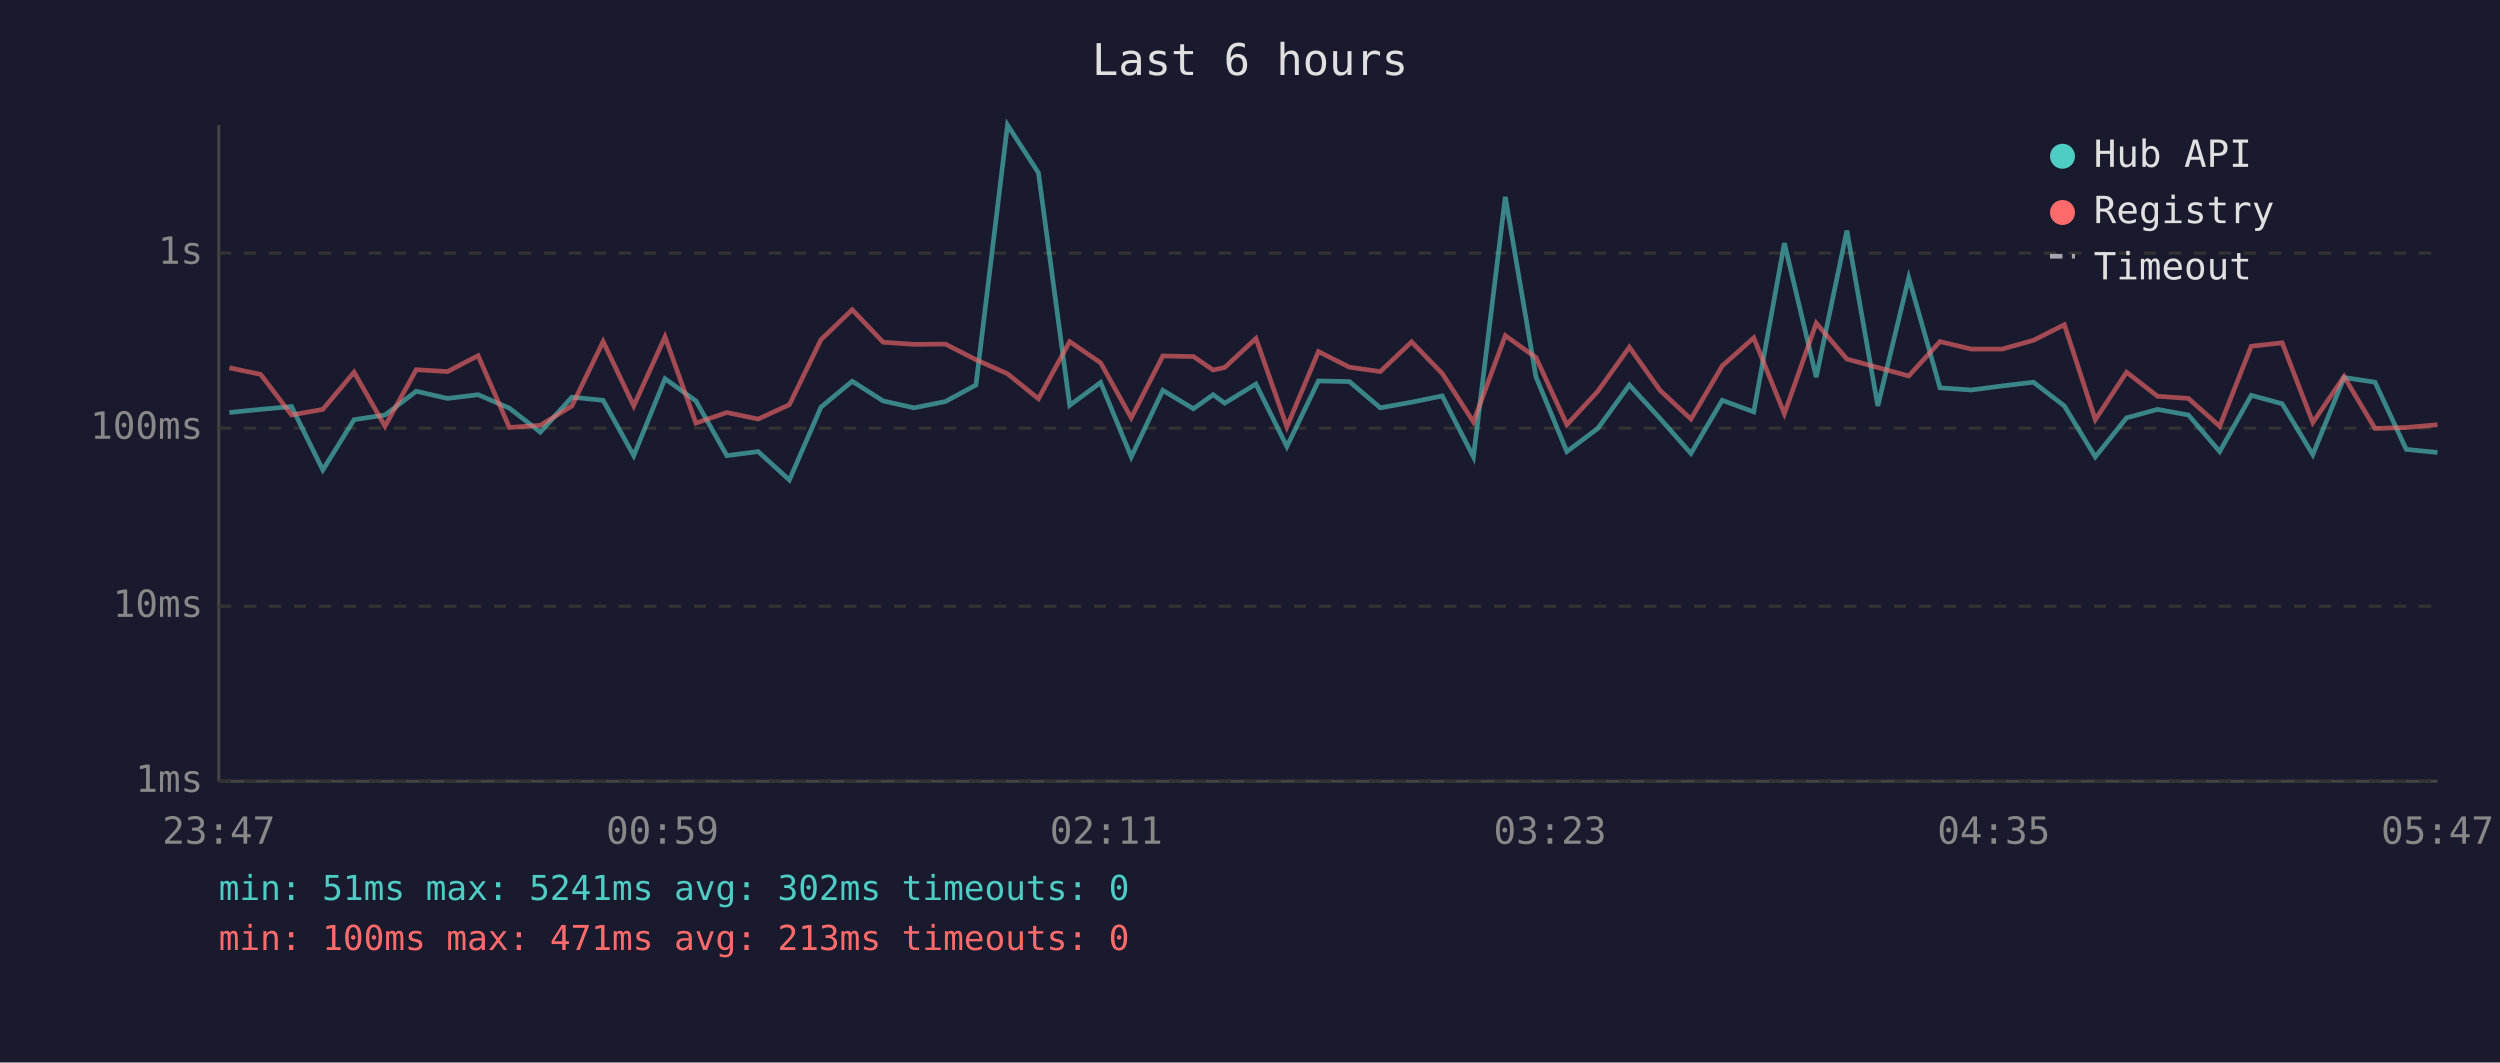
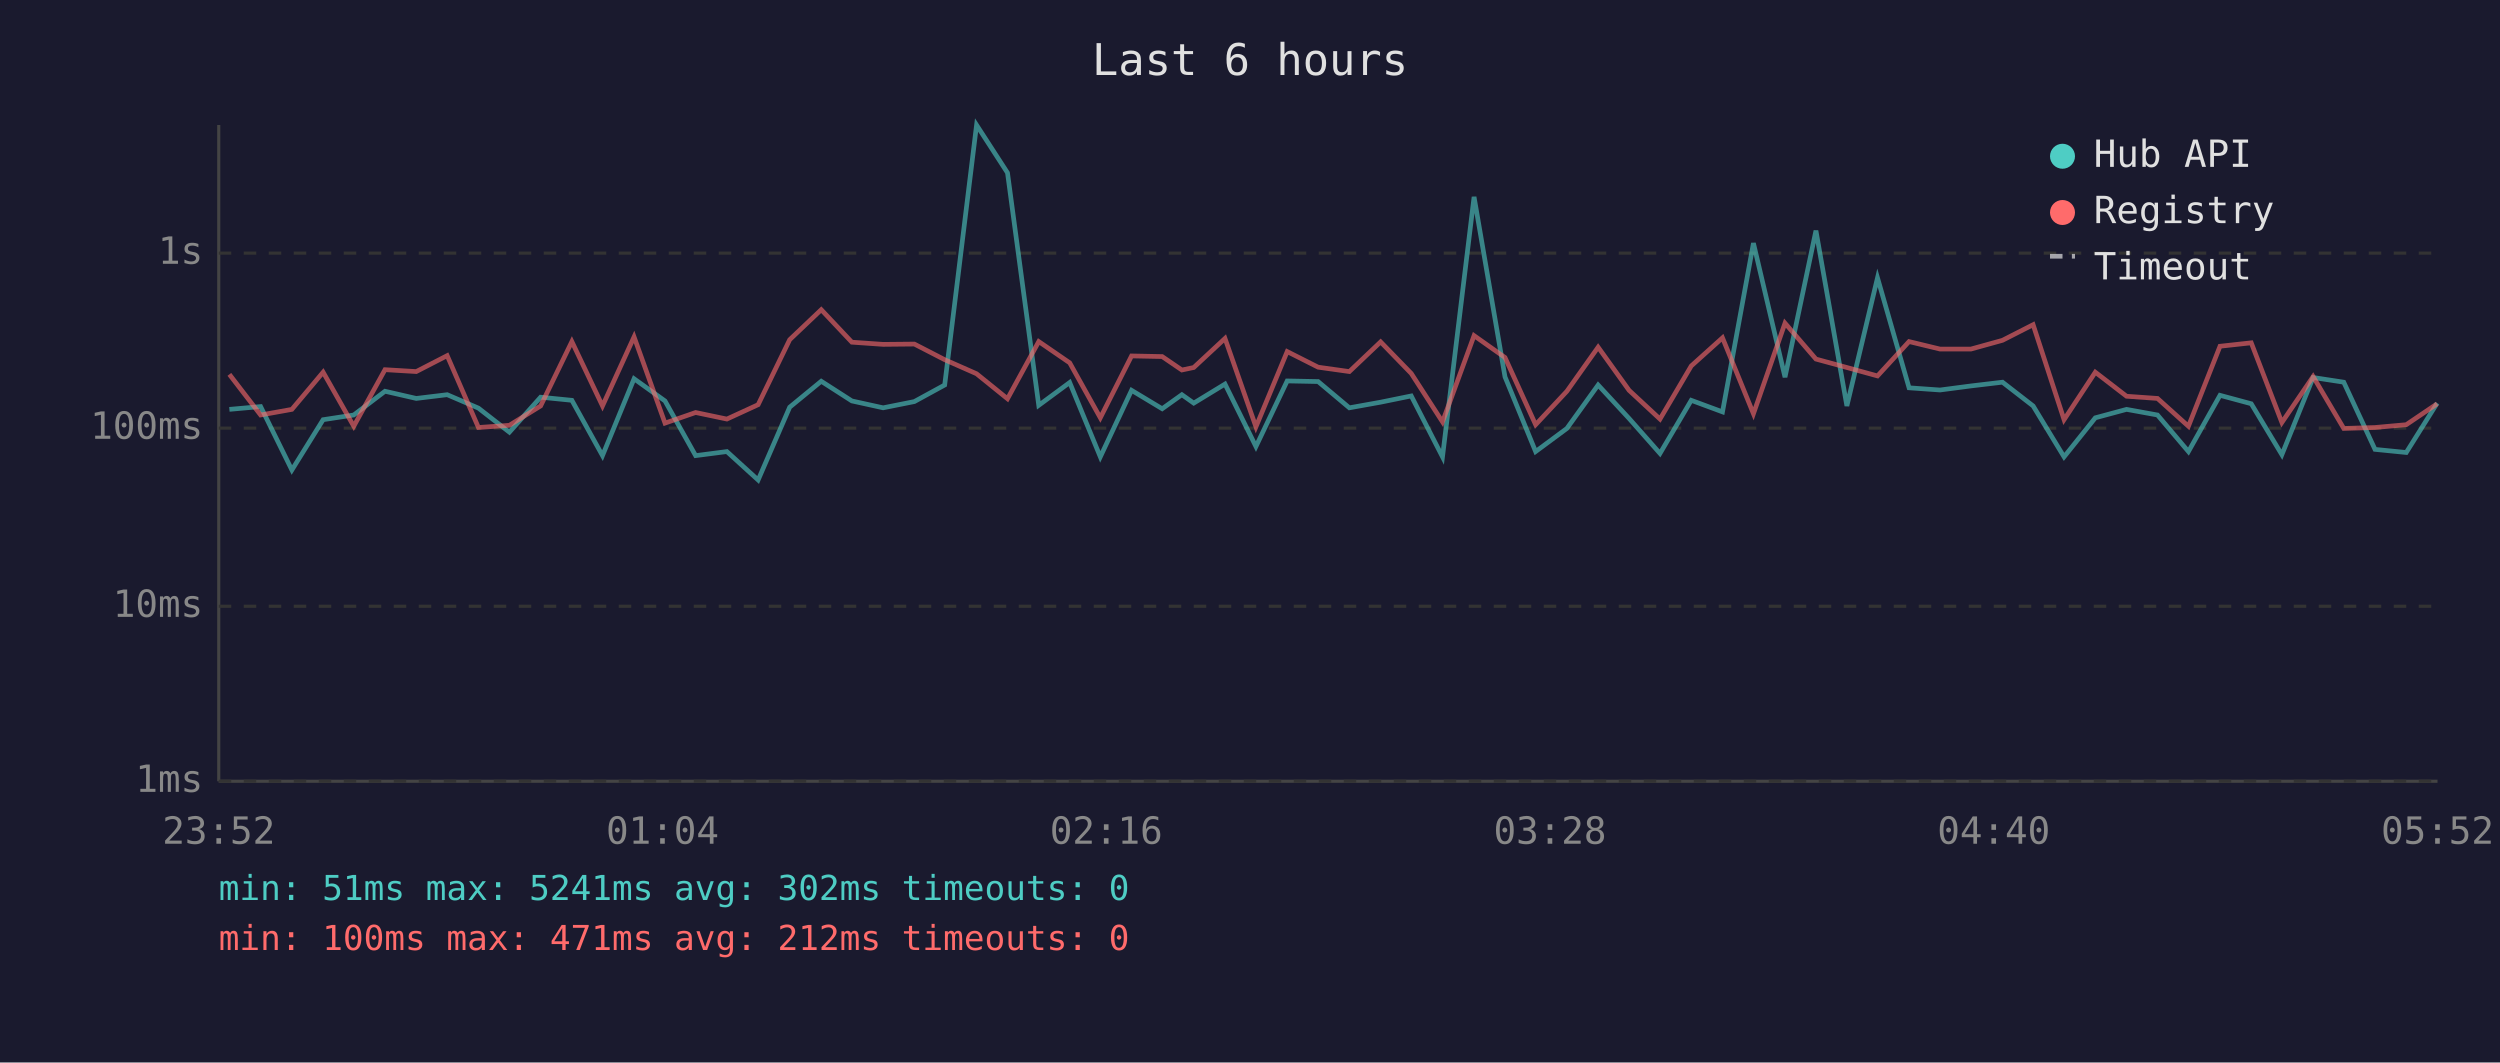
<svg xmlns="http://www.w3.org/2000/svg" viewBox="0 0 800 340" font-family="monospace" font-size="12">
  <rect width="800" height="340" fill="#1a1a2e" />
  <text x="400" y="24" fill="#e0e0e0" font-size="14" text-anchor="middle">Last 6 hours</text>
  <line x1="70" y1="40" x2="70" y2="250" stroke="#444" stroke-width="1" />
  <line x1="70" y1="250" x2="780" y2="250" stroke="#444" stroke-width="1" />
  <line x1="70" y1="250" x2="780" y2="250" stroke="#333" stroke-width="1" stroke-dasharray="4" />
  <text x="65" y="250" fill="#888" text-anchor="end" dominant-baseline="middle">1ms</text>
  <line x1="70" y1="194" x2="780" y2="194" stroke="#333" stroke-width="1" stroke-dasharray="4" />
  <text x="65" y="194" fill="#888" text-anchor="end" dominant-baseline="middle">10ms</text>
  <line x1="70" y1="137" x2="780" y2="137" stroke="#333" stroke-width="1" stroke-dasharray="4" />
  <text x="65" y="137" fill="#888" text-anchor="end" dominant-baseline="middle">100ms</text>
  <line x1="70" y1="81" x2="780" y2="81" stroke="#333" stroke-width="1" stroke-dasharray="4" />
  <text x="65" y="81" fill="#888" text-anchor="end" dominant-baseline="middle">1s</text>
-   <text x="70" y="270" fill="#888" text-anchor="middle">23:47</text>
-   <text x="212" y="270" fill="#888" text-anchor="middle">00:59</text>
-   <text x="354" y="270" fill="#888" text-anchor="middle">02:11</text>
-   <text x="496" y="270" fill="#888" text-anchor="middle">03:23</text>
-   <text x="638" y="270" fill="#888" text-anchor="middle">04:35</text>
-   <text x="780" y="270" fill="#888" text-anchor="middle">05:47</text>
-   <polyline points="73.4,132.0 83.4,131.0 93.3,130.1 103.3,150.4 113.3,134.3 123.2,132.8 133.2,125.2 143.2,127.5 153.0,126.3 163.0,130.6 172.9,138.3 183.0,127.1 193.0,128.1 202.8,145.8 212.8,121.2 222.7,128.3 232.6,145.8 242.6,144.5 252.6,153.6 262.7,130.3 272.7,122.0 282.6,128.3 292.5,130.5 302.5,128.5 312.3,123.2 322.4,40.0 332.3,55.3 342.3,129.7 352.2,122.4 362.0,146.2 372.1,124.9 381.9,130.8 388.2,126.3 391.9,129.0 401.9,122.9 411.8,142.9 421.9,121.9 431.8,122.1 441.7,130.5 451.7,128.7 461.5,126.7 471.5,146.2 481.7,63.0 491.5,120.6 501.4,144.5 511.3,137.1 521.4,123.2 531.2,133.9 541.1,145.1 551.1,128.1 561.2,131.8 571.0,77.8 581.2,120.7 591.0,73.8 600.9,129.9 610.8,88.9 620.8,124.1 630.8,124.8 640.7,123.5 650.7,122.3 660.6,129.9 670.5,146.2 680.5,133.7 690.4,131.0 700.3,132.8 710.3,144.5 720.4,126.5 730.3,129.2 740.1,145.5 750.1,120.8 760.0,122.3 770.0,143.8 780.0,144.8" fill="none" stroke="#4ecdc4" stroke-width="1.5" opacity="0.6" />
-   <polyline points="73.4,117.7 83.4,119.8 93.3,132.8 103.3,131.0 113.3,119.1 123.2,136.4 133.2,118.3 143.2,118.9 153.0,113.8 163.0,136.8 172.9,136.1 183.0,129.9 193.0,109.3 202.8,129.9 212.8,107.8 222.7,135.4 232.6,132.0 242.6,134.1 252.6,129.5 262.7,108.7 272.7,99.1 282.6,109.5 292.5,110.2 302.5,110.1 312.3,115.1 322.4,119.6 332.3,127.6 342.3,109.3 352.2,116.1 362.0,133.7 372.1,113.9 381.9,114.1 388.2,118.4 391.9,117.6 401.9,108.3 411.8,136.6 421.9,112.5 431.8,117.5 441.7,118.9 451.7,109.4 461.5,119.5 471.5,135.0 481.7,107.4 491.5,114.4 501.4,135.9 511.3,125.2 521.4,111.1 531.2,124.9 541.1,134.1 551.1,117.1 561.2,108.1 571.0,132.4 581.2,103.4 591.0,114.9 600.9,117.6 610.8,120.3 620.8,109.3 630.8,111.7 640.7,111.7 650.7,108.9 660.6,103.9 670.5,134.3 680.5,119.1 690.4,126.8 700.3,127.5 710.3,136.4 720.4,110.8 730.3,109.7 740.1,135.2 750.1,120.5 760.0,137.1 770.0,136.8 780.0,135.9" fill="none" stroke="#ff6b6b" stroke-width="1.5" opacity="0.6" />
+   <text x="70" y="270" fill="#888" text-anchor="middle">23:52</text>
+   <text x="212" y="270" fill="#888" text-anchor="middle">01:04</text>
+   <text x="354" y="270" fill="#888" text-anchor="middle">02:16</text>
+   <text x="496" y="270" fill="#888" text-anchor="middle">03:28</text>
+   <text x="638" y="270" fill="#888" text-anchor="middle">04:40</text>
+   <text x="780" y="270" fill="#888" text-anchor="middle">05:52</text>
+   <polyline points="73.4,131.0 83.4,130.1 93.4,150.4 103.4,134.3 113.2,132.8 123.2,125.2 133.2,127.5 143.1,126.3 153.1,130.6 163.0,138.3 173.0,127.1 183.0,128.1 192.8,145.8 202.9,121.2 212.8,128.3 222.6,145.8 232.6,144.5 242.6,153.6 252.7,130.3 262.8,122.0 272.6,128.3 282.6,130.5 292.6,128.5 302.3,123.2 312.5,40.0 322.4,55.3 332.4,129.7 342.3,122.4 352.1,146.2 362.1,124.9 371.9,130.8 378.2,126.3 382.0,129.0 392.0,122.9 401.9,142.9 411.9,121.9 421.8,122.1 431.8,130.5 441.8,128.7 451.6,126.7 461.6,146.2 471.7,63.0 481.6,120.6 491.4,144.5 501.4,137.1 511.4,123.2 521.3,133.9 531.2,145.1 541.2,128.1 551.2,131.8 561.1,77.8 571.2,120.7 581.1,73.8 591.0,129.9 600.8,88.9 610.9,124.1 620.8,124.8 630.7,123.5 640.8,122.3 650.6,129.9 660.5,146.2 670.5,133.7 680.5,131.0 690.4,132.8 700.3,144.5 710.4,126.5 720.4,129.2 730.2,145.5 740.2,120.8 750.0,122.3 760.0,143.8 770.0,144.8 779.9,129.0" fill="none" stroke="#4ecdc4" stroke-width="1.5" opacity="0.6" />
+   <polyline points="73.4,119.8 83.4,132.8 93.4,131.0 103.4,119.1 113.2,136.4 123.2,118.3 133.2,118.9 143.1,113.8 153.1,136.8 163.0,136.1 173.0,129.9 183.0,109.3 192.8,129.9 202.9,107.8 212.8,135.4 222.6,132.0 232.6,134.1 242.6,129.5 252.7,108.7 262.8,99.1 272.6,109.5 282.6,110.2 292.6,110.1 302.3,115.1 312.5,119.6 322.4,127.6 332.4,109.3 342.3,116.1 352.1,133.7 362.1,113.9 371.9,114.1 378.2,118.4 382.0,117.6 392.0,108.3 401.9,136.6 411.9,112.5 421.8,117.5 431.8,118.9 441.8,109.4 451.6,119.5 461.6,135.0 471.7,107.4 481.6,114.4 491.4,135.9 501.4,125.2 511.4,111.1 521.3,124.9 531.2,134.1 541.2,117.1 551.2,108.1 561.1,132.4 571.2,103.4 581.1,114.9 591.0,117.6 600.8,120.3 610.9,109.3 620.8,111.7 630.7,111.7 640.8,108.9 650.6,103.9 660.5,134.3 670.5,119.1 680.5,126.8 690.4,127.5 700.3,136.4 710.4,110.8 720.4,109.7 730.2,135.2 740.2,120.5 750.0,137.1 760.0,136.8 770.0,135.9 779.9,129.2" fill="none" stroke="#ff6b6b" stroke-width="1.5" opacity="0.6" />
  <circle cx="660" cy="50" r="4" fill="#4ecdc4" />
  <text x="670" y="50" fill="#e0e0e0" dominant-baseline="middle">Hub API</text>
  <circle cx="660" cy="68" r="4" fill="#ff6b6b" />
  <text x="670" y="68" fill="#e0e0e0" dominant-baseline="middle">Registry</text>
  <line x1="656" y1="82" x2="664" y2="82" stroke="#e0e0e0" stroke-width="1.5" stroke-dasharray="4,3" opacity="0.7" />
  <text x="670" y="86" fill="#e0e0e0" dominant-baseline="middle">Timeout</text>
  <text x="70" y="288" fill="#4ecdc4" font-size="11">min: 51ms  max: 5241ms  avg: 302ms  timeouts: 0</text>
-   <text x="70" y="304" fill="#ff6b6b" font-size="11">min: 100ms  max: 471ms  avg: 213ms  timeouts: 0</text>
+   <text x="70" y="304" fill="#ff6b6b" font-size="11">min: 100ms  max: 471ms  avg: 212ms  timeouts: 0</text>
</svg>
